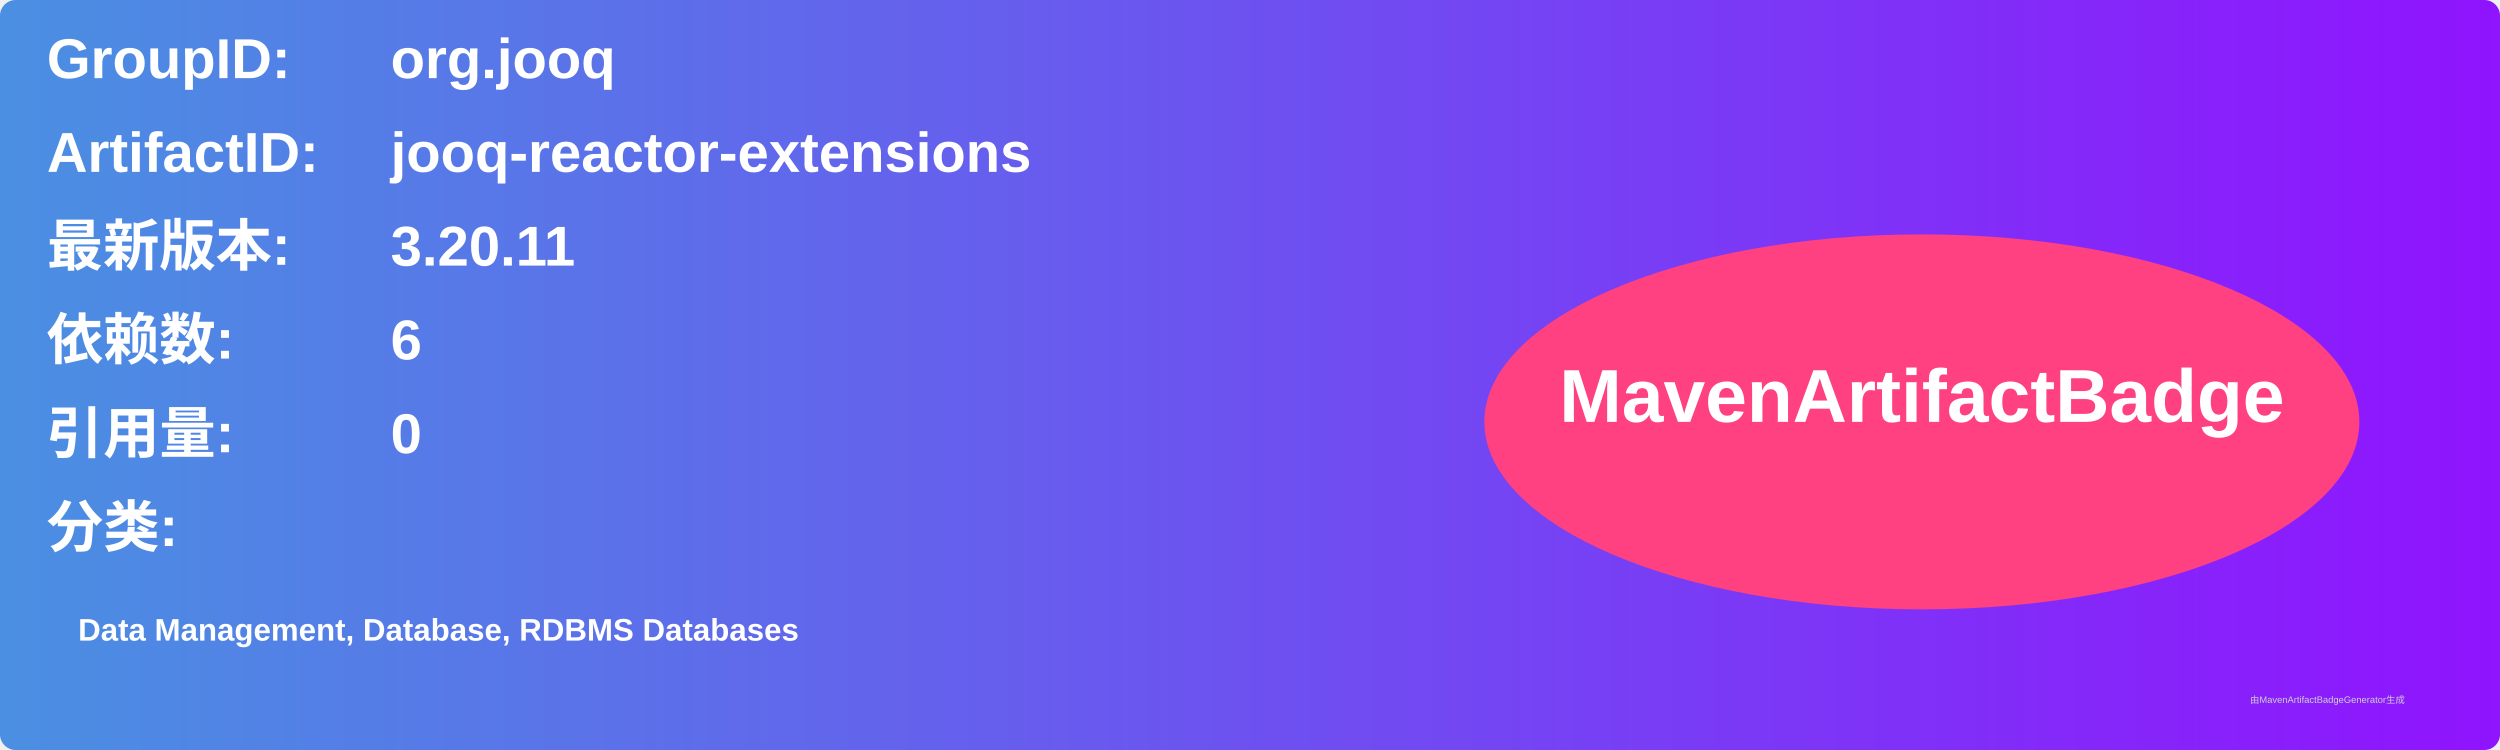
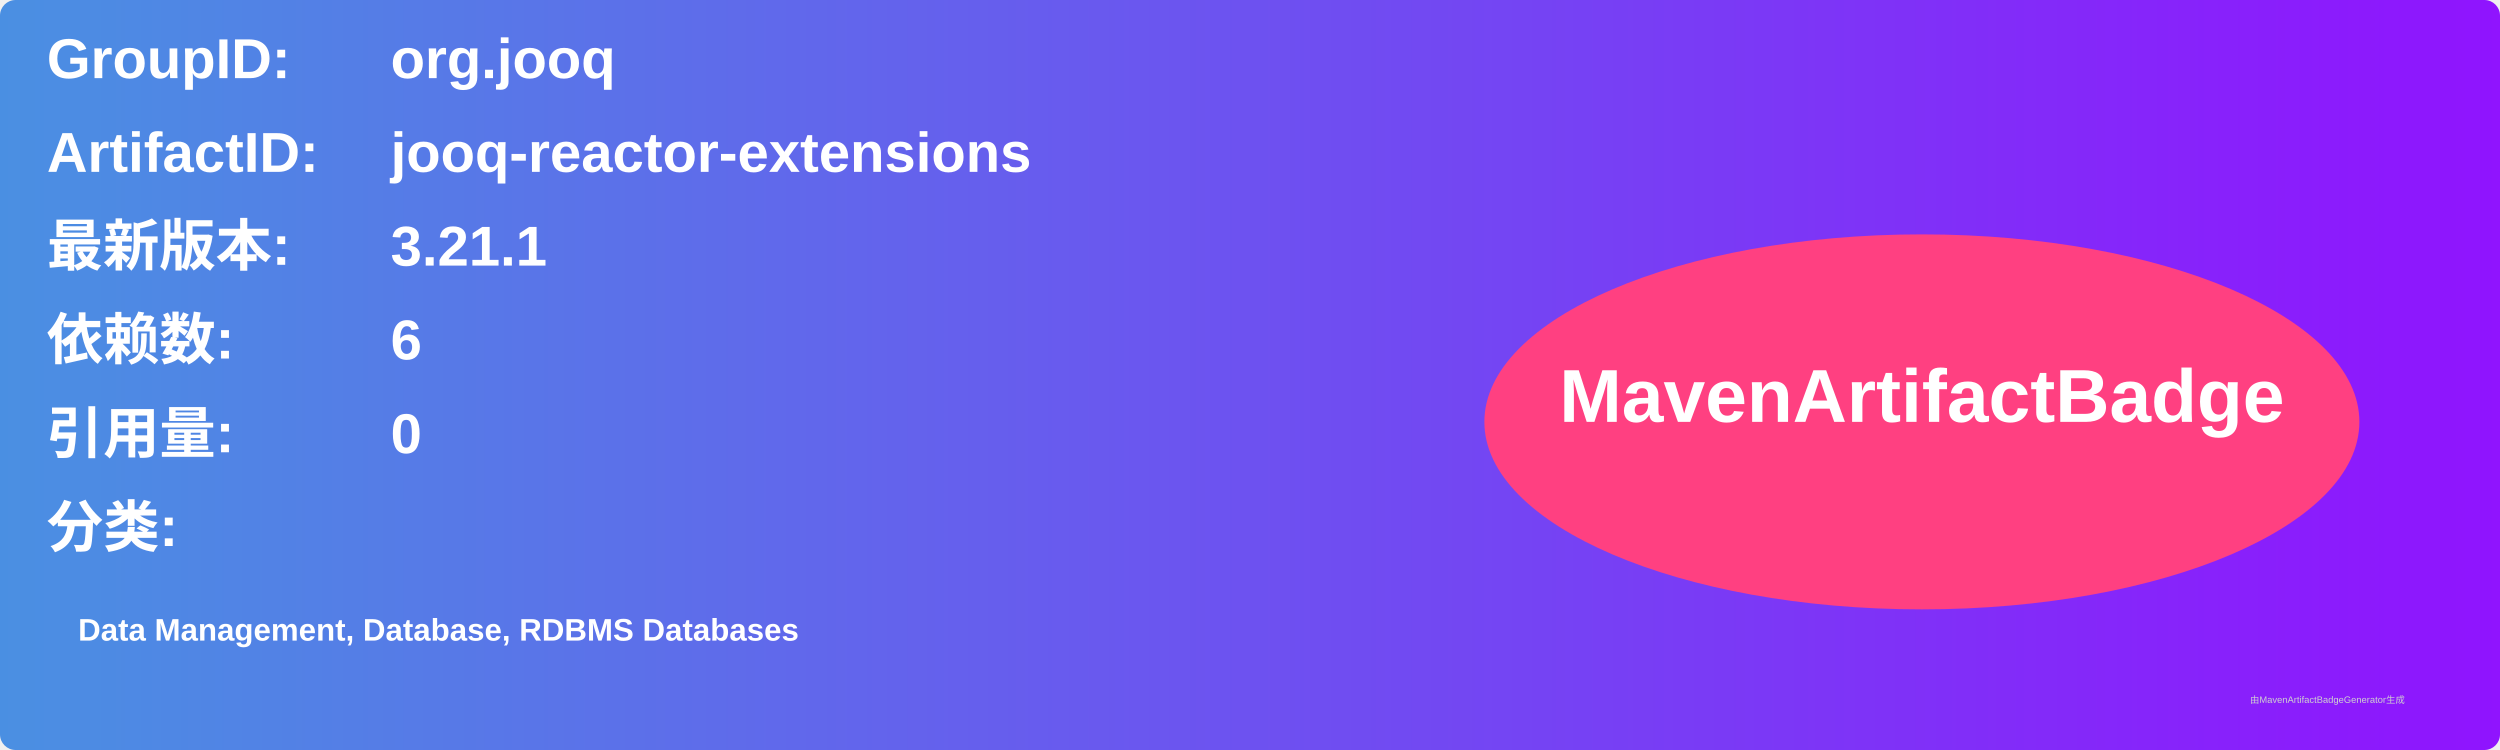
<svg xmlns="http://www.w3.org/2000/svg" width="800" height="240" viewBox="0 0 800 240">
  <linearGradient id="grad" x1="0%" y1="0%" x2="100%" y2="0%">
    <stop offset="0%" stop-color="#4a90e2" />
    <stop offset="100%" stop-color="#9013fe" />
  </linearGradient>
  <rect width="100%" height="100%" rx="5" ry="5" fill="url(#grad)" />
  <g transform="translate(15, 15)">
    <text x="0" y="10" font-family="Arial" font-size="18" fill="white" font-weight="bold" width="260">GroupID:</text>
    <text x="110" y="10" font-family="Arial" font-size="18" fill="white" font-weight="bold" width="460">org.jooq</text>
    <text x="0" y="40" font-family="Arial" font-size="18" fill="white" font-weight="bold" width="260">ArtifactID:</text>
    <text x="110" y="40" font-family="Arial" font-size="18" fill="white" font-weight="bold" width="460">jooq-reactor-extensions</text>
    <text x="0" y="70" font-family="Arial" font-size="18" fill="white" font-weight="bold">最新版本:</text>
    <text x="110" y="70" font-family="Arial" font-size="18" fill="white" font-weight="bold">
-       <tspan font-weight="bold">3.20.11</tspan>
+       <tspan font-weight="bold">3.21.1</tspan>
    </text>
    <text x="0" y="100" font-family="Arial" font-size="18" fill="white" font-weight="bold">依赖数: </text>
    <text x="110" y="100" font-family="Arial" font-size="18" fill="white">
      <tspan font-weight="bold">6</tspan>
    </text>
    <text x="0" y="130" font-family="Arial" font-size="18" fill="white" font-weight="bold">引用量: </text>
    <text x="110" y="130" font-family="Arial" font-size="18" fill="white">
      <tspan font-weight="bold">0</tspan>
    </text>
    <text x="0" y="160" font-family="Arial" font-size="18" fill="white" font-weight="bold">分类:</text>
    <text x="10" y="190" font-family="Arial" font-size="10" fill="white">
      <tspan font-weight="bold">Data Management, Database, RDBMS Databases</tspan>
    </text>
    <ellipse cx="600" cy="120" rx="140" ry="60" fill="#ff4081" />
    <text x="600" y="120" text-anchor="middle" font-family="Arial" font-size="24" fill="white" font-weight="bold">MavenArtifactBadge</text>
  </g>
  <text x="720" y="225" font-family="Arial" font-size="3" fill="#d0d0d0">由MavenArtifactBadgeGenerator生成</text>
</svg>
